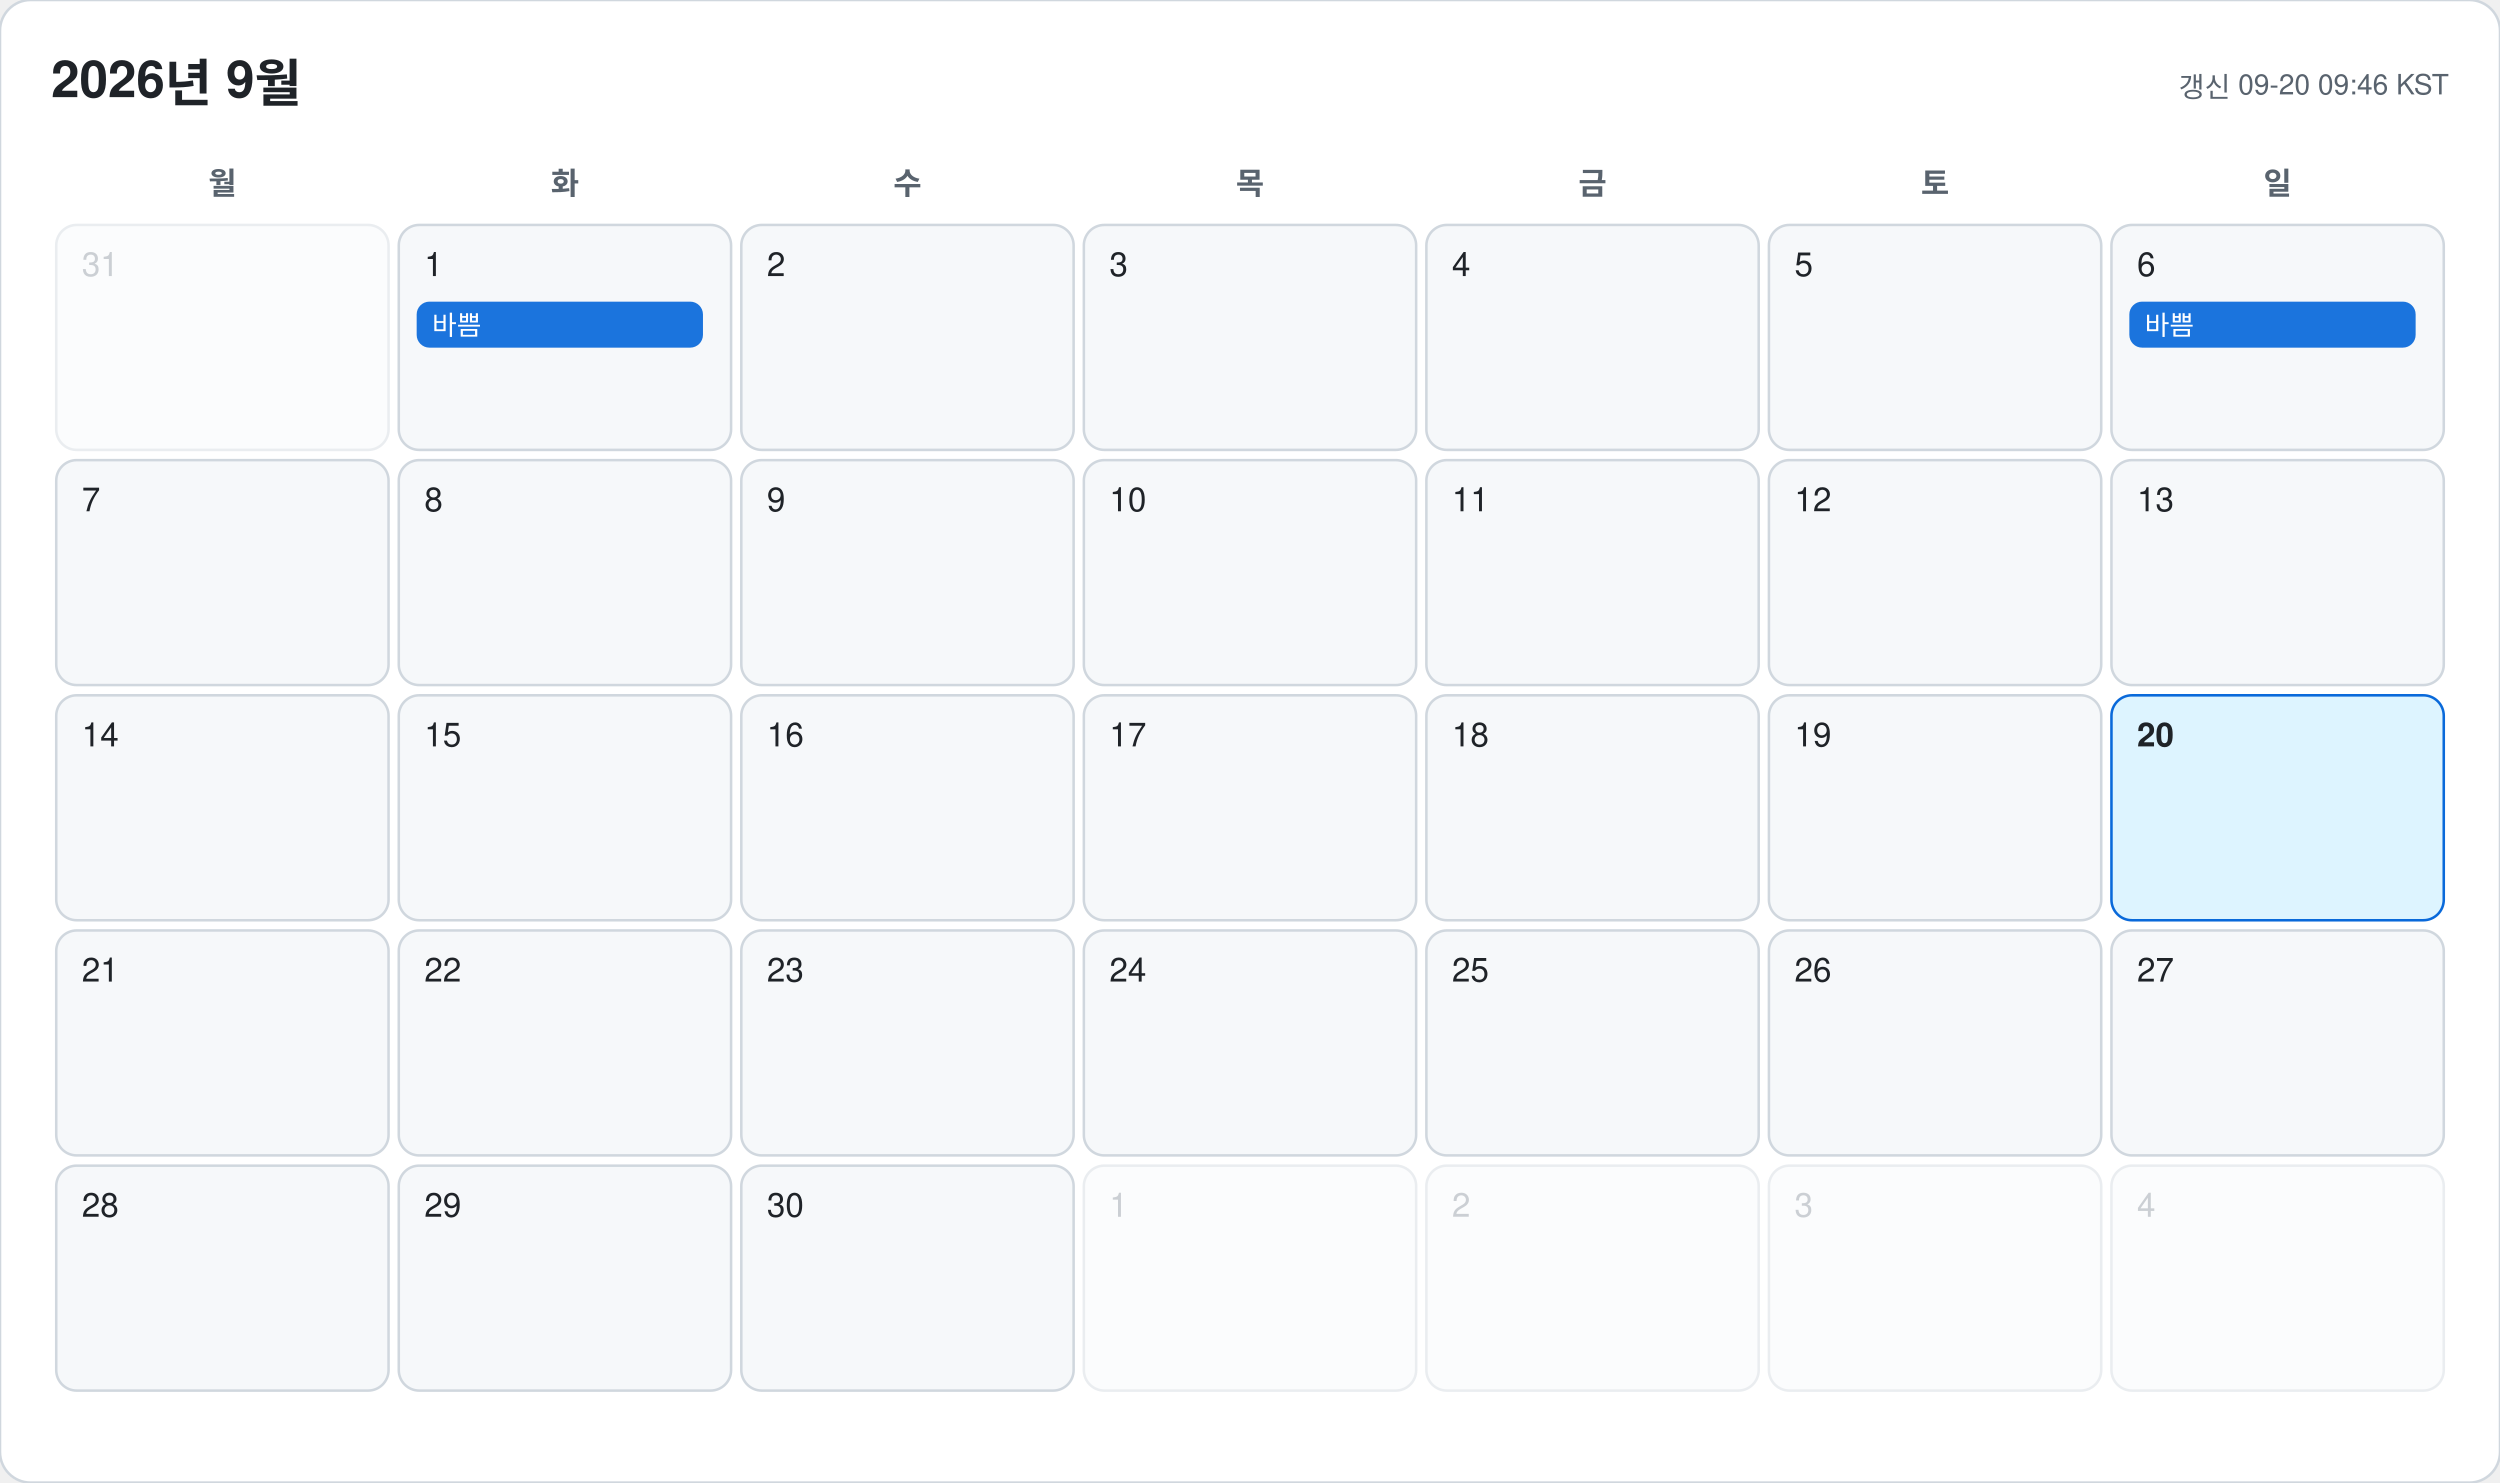
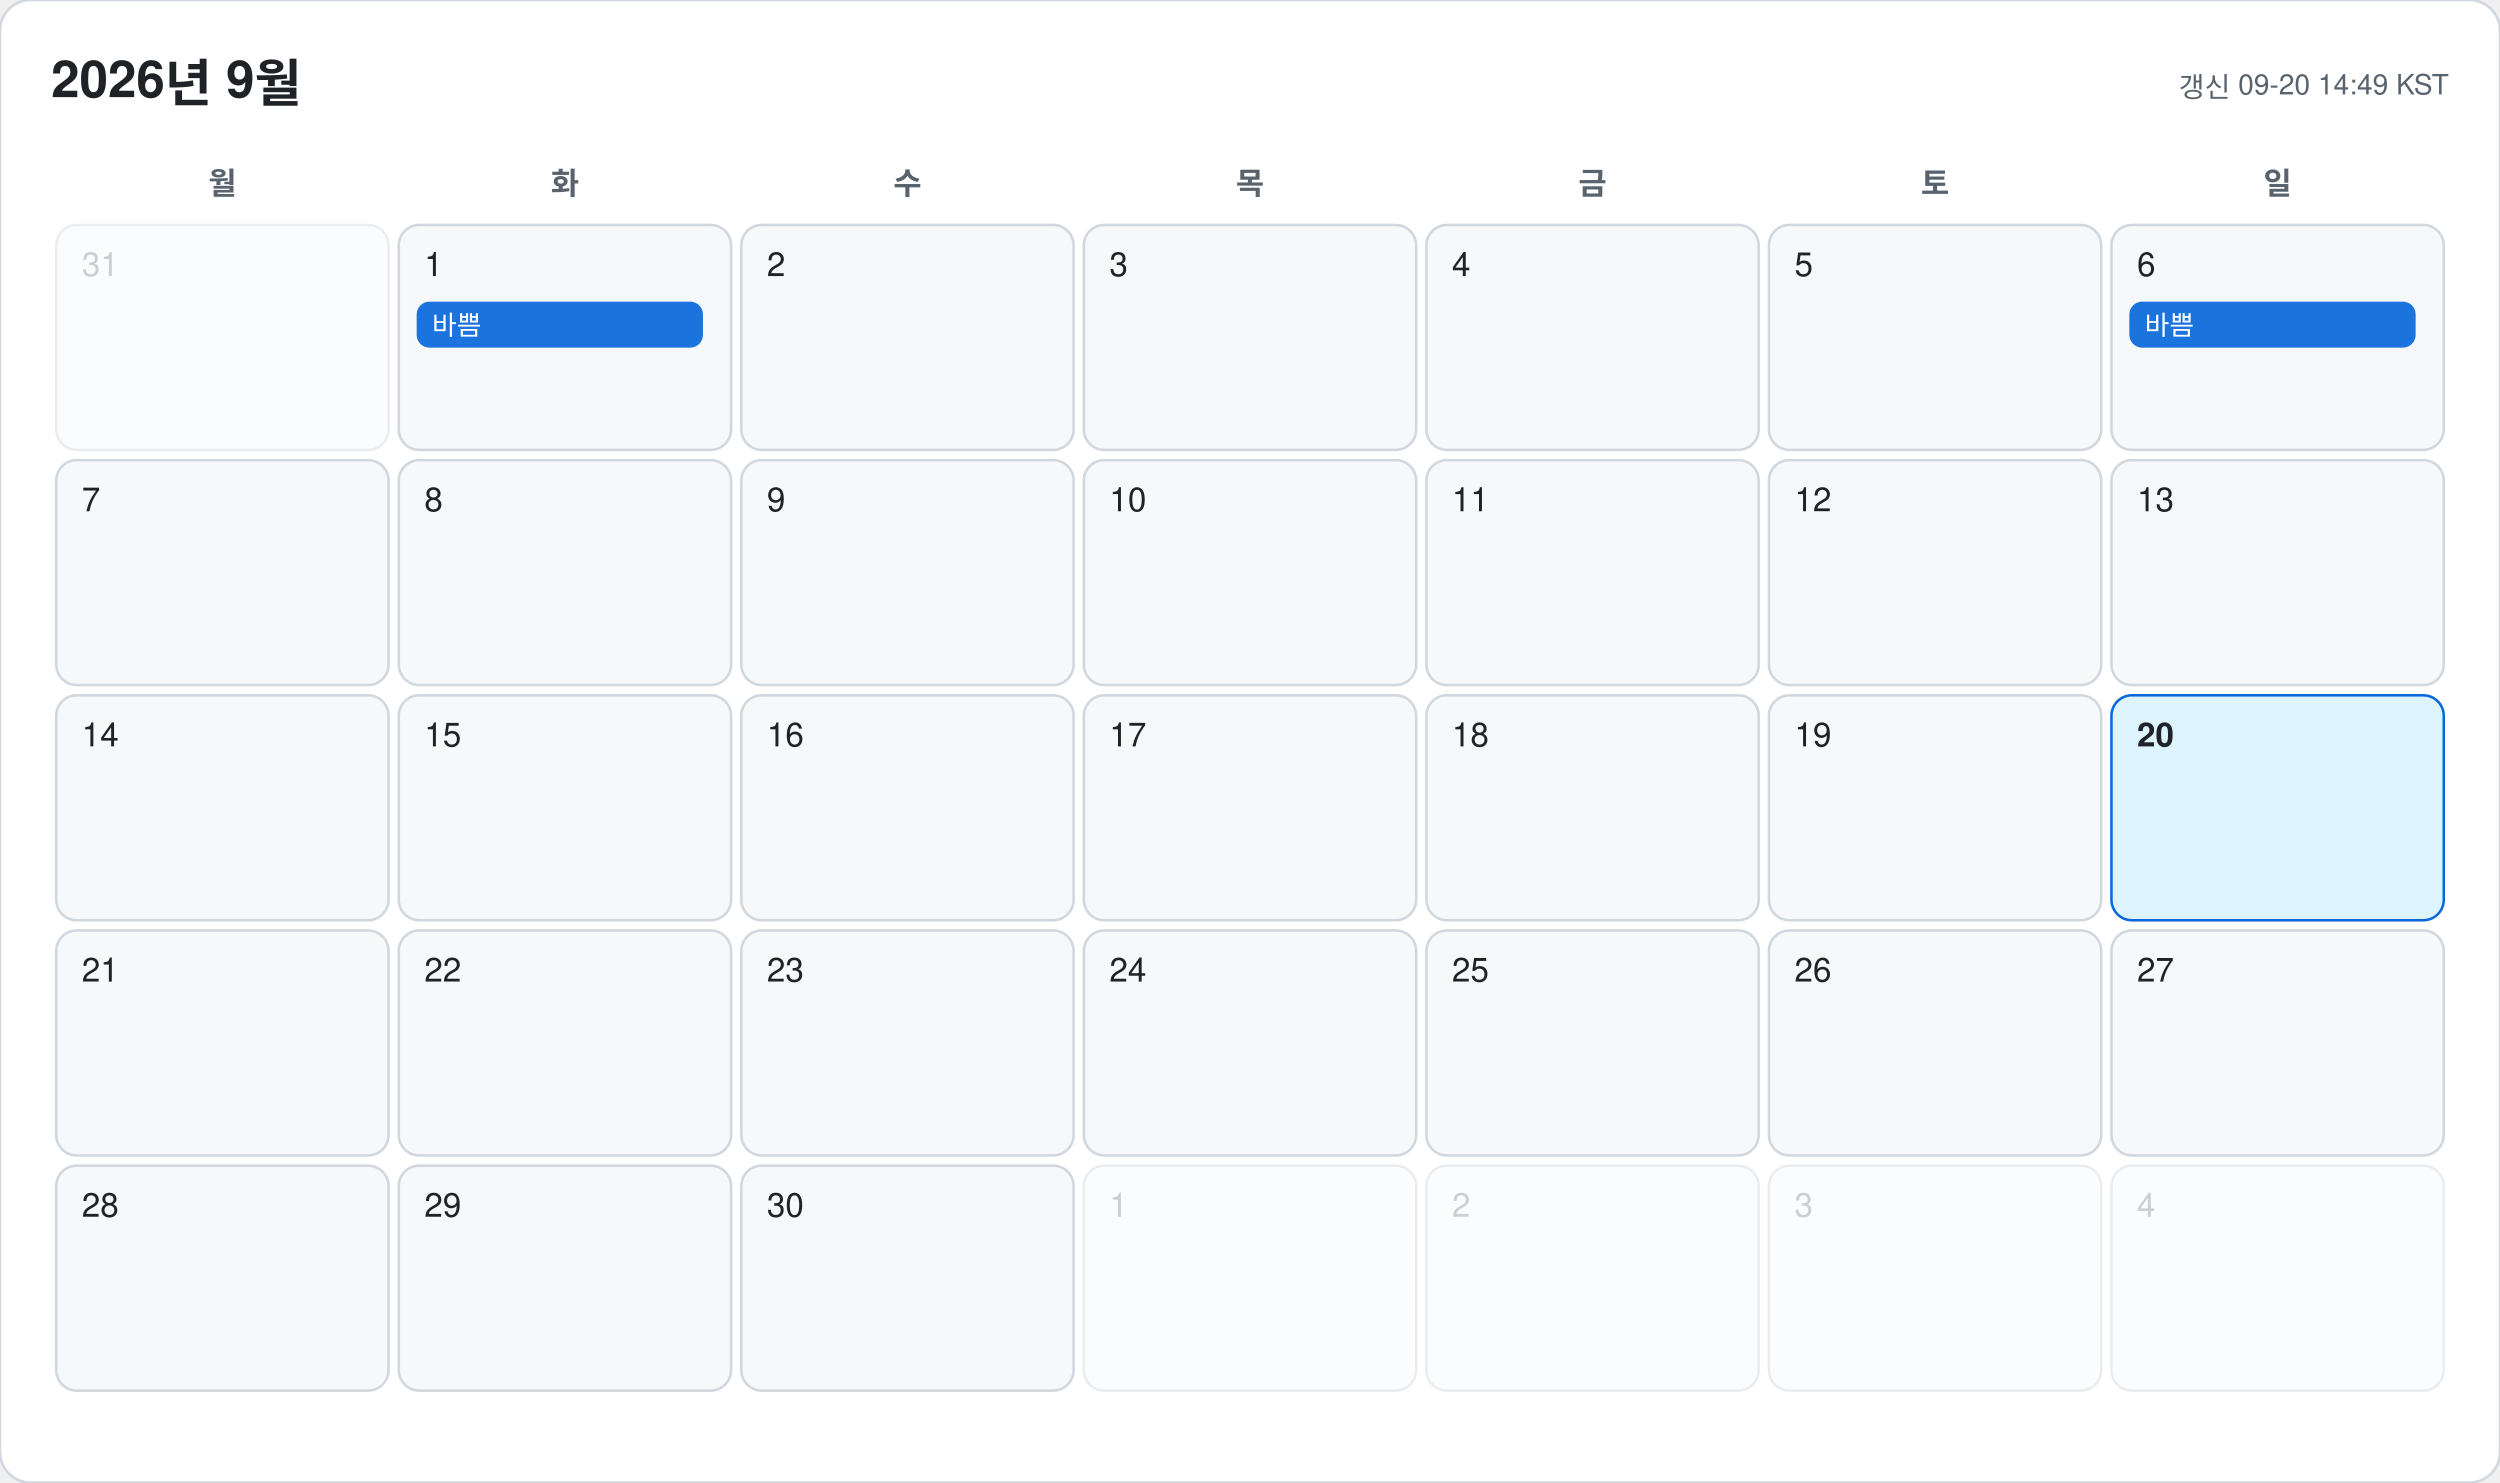
<svg xmlns="http://www.w3.org/2000/svg" width="978" height="580" viewBox="0 0 978 580" font-family="-apple-system, BlinkMacSystemFont, 'Segoe UI', 'Malgun Gothic', 'Apple SD Gothic Neo', 'Noto Sans KR', Helvetica, Arial, sans-serif">
  <rect width="978" height="580" rx="12" fill="#ffffff" stroke="#d0d7de" />
  <text x="20" y="38" font-size="20" font-weight="700" fill="#1f2328">2026년 9월</text>
-   <text x="958" y="38" font-size="11" text-anchor="end" fill="#59636e">갱신 09-20 09:46 KST</text>
+   <text x="958" y="38" font-size="11" text-anchor="end" fill="#59636e">갱신 09-20 14:49 KST</text>
  <text x="87" y="76" font-size="12" font-weight="600" text-anchor="middle" fill="#59636e">월</text>
  <text x="221" y="76" font-size="12" font-weight="600" text-anchor="middle" fill="#59636e">화</text>
  <text x="355" y="76" font-size="12" font-weight="600" text-anchor="middle" fill="#59636e">수</text>
  <text x="489" y="76" font-size="12" font-weight="600" text-anchor="middle" fill="#59636e">목</text>
  <text x="623" y="76" font-size="12" font-weight="600" text-anchor="middle" fill="#59636e">금</text>
  <text x="757" y="76" font-size="12" font-weight="600" text-anchor="middle" fill="#59636e">토</text>
  <text x="891" y="76" font-size="12" font-weight="600" text-anchor="middle" fill="#59636e">일</text>
  <g opacity="0.45">
    <rect x="22" y="88" width="130" height="88" rx="8" fill="#f6f8fa" stroke="#d0d7de" />
    <text x="32" y="108" font-size="13" font-weight="500" fill="#8c959f">31</text>
  </g>
  <g opacity="1">
    <rect x="156" y="88" width="130" height="88" rx="8" fill="#f6f8fa" stroke="#d0d7de" />
    <text x="166" y="108" font-size="13" font-weight="500" fill="#1f2328">1</text>
    <rect x="163" y="118" width="112" height="18" rx="5" fill="#0969da" opacity="0.92" />
    <text x="169" y="131" font-size="10.5" fill="#ffffff" clip-path="inset(0 0 0 0)">바쁨</text>
  </g>
  <g opacity="1">
    <rect x="290" y="88" width="130" height="88" rx="8" fill="#f6f8fa" stroke="#d0d7de" />
    <text x="300" y="108" font-size="13" font-weight="500" fill="#1f2328">2</text>
  </g>
  <g opacity="1">
    <rect x="424" y="88" width="130" height="88" rx="8" fill="#f6f8fa" stroke="#d0d7de" />
    <text x="434" y="108" font-size="13" font-weight="500" fill="#1f2328">3</text>
  </g>
  <g opacity="1">
    <rect x="558" y="88" width="130" height="88" rx="8" fill="#f6f8fa" stroke="#d0d7de" />
    <text x="568" y="108" font-size="13" font-weight="500" fill="#1f2328">4</text>
  </g>
  <g opacity="1">
    <rect x="692" y="88" width="130" height="88" rx="8" fill="#f6f8fa" stroke="#d0d7de" />
    <text x="702" y="108" font-size="13" font-weight="500" fill="#1f2328">5</text>
  </g>
  <g opacity="1">
    <rect x="826" y="88" width="130" height="88" rx="8" fill="#f6f8fa" stroke="#d0d7de" />
    <text x="836" y="108" font-size="13" font-weight="500" fill="#1f2328">6</text>
    <rect x="833" y="118" width="112" height="18" rx="5" fill="#0969da" opacity="0.92" />
    <text x="839" y="131" font-size="10.5" fill="#ffffff" clip-path="inset(0 0 0 0)">바쁨</text>
  </g>
  <g opacity="1">
    <rect x="22" y="180" width="130" height="88" rx="8" fill="#f6f8fa" stroke="#d0d7de" />
    <text x="32" y="200" font-size="13" font-weight="500" fill="#1f2328">7</text>
  </g>
  <g opacity="1">
    <rect x="156" y="180" width="130" height="88" rx="8" fill="#f6f8fa" stroke="#d0d7de" />
    <text x="166" y="200" font-size="13" font-weight="500" fill="#1f2328">8</text>
  </g>
  <g opacity="1">
    <rect x="290" y="180" width="130" height="88" rx="8" fill="#f6f8fa" stroke="#d0d7de" />
    <text x="300" y="200" font-size="13" font-weight="500" fill="#1f2328">9</text>
  </g>
  <g opacity="1">
    <rect x="424" y="180" width="130" height="88" rx="8" fill="#f6f8fa" stroke="#d0d7de" />
    <text x="434" y="200" font-size="13" font-weight="500" fill="#1f2328">10</text>
  </g>
  <g opacity="1">
    <rect x="558" y="180" width="130" height="88" rx="8" fill="#f6f8fa" stroke="#d0d7de" />
    <text x="568" y="200" font-size="13" font-weight="500" fill="#1f2328">11</text>
  </g>
  <g opacity="1">
    <rect x="692" y="180" width="130" height="88" rx="8" fill="#f6f8fa" stroke="#d0d7de" />
    <text x="702" y="200" font-size="13" font-weight="500" fill="#1f2328">12</text>
  </g>
  <g opacity="1">
    <rect x="826" y="180" width="130" height="88" rx="8" fill="#f6f8fa" stroke="#d0d7de" />
    <text x="836" y="200" font-size="13" font-weight="500" fill="#1f2328">13</text>
  </g>
  <g opacity="1">
    <rect x="22" y="272" width="130" height="88" rx="8" fill="#f6f8fa" stroke="#d0d7de" />
    <text x="32" y="292" font-size="13" font-weight="500" fill="#1f2328">14</text>
  </g>
  <g opacity="1">
    <rect x="156" y="272" width="130" height="88" rx="8" fill="#f6f8fa" stroke="#d0d7de" />
    <text x="166" y="292" font-size="13" font-weight="500" fill="#1f2328">15</text>
  </g>
  <g opacity="1">
    <rect x="290" y="272" width="130" height="88" rx="8" fill="#f6f8fa" stroke="#d0d7de" />
    <text x="300" y="292" font-size="13" font-weight="500" fill="#1f2328">16</text>
  </g>
  <g opacity="1">
    <rect x="424" y="272" width="130" height="88" rx="8" fill="#f6f8fa" stroke="#d0d7de" />
    <text x="434" y="292" font-size="13" font-weight="500" fill="#1f2328">17</text>
  </g>
  <g opacity="1">
    <rect x="558" y="272" width="130" height="88" rx="8" fill="#f6f8fa" stroke="#d0d7de" />
    <text x="568" y="292" font-size="13" font-weight="500" fill="#1f2328">18</text>
  </g>
  <g opacity="1">
    <rect x="692" y="272" width="130" height="88" rx="8" fill="#f6f8fa" stroke="#d0d7de" />
    <text x="702" y="292" font-size="13" font-weight="500" fill="#1f2328">19</text>
  </g>
  <g opacity="1">
    <rect x="826" y="272" width="130" height="88" rx="8" fill="#ddf4ff" stroke="#0969da" />
    <text x="836" y="292" font-size="13" font-weight="700" fill="#1f2328">20</text>
  </g>
  <g opacity="1">
    <rect x="22" y="364" width="130" height="88" rx="8" fill="#f6f8fa" stroke="#d0d7de" />
    <text x="32" y="384" font-size="13" font-weight="500" fill="#1f2328">21</text>
  </g>
  <g opacity="1">
    <rect x="156" y="364" width="130" height="88" rx="8" fill="#f6f8fa" stroke="#d0d7de" />
    <text x="166" y="384" font-size="13" font-weight="500" fill="#1f2328">22</text>
  </g>
  <g opacity="1">
    <rect x="290" y="364" width="130" height="88" rx="8" fill="#f6f8fa" stroke="#d0d7de" />
    <text x="300" y="384" font-size="13" font-weight="500" fill="#1f2328">23</text>
  </g>
  <g opacity="1">
    <rect x="424" y="364" width="130" height="88" rx="8" fill="#f6f8fa" stroke="#d0d7de" />
    <text x="434" y="384" font-size="13" font-weight="500" fill="#1f2328">24</text>
  </g>
  <g opacity="1">
    <rect x="558" y="364" width="130" height="88" rx="8" fill="#f6f8fa" stroke="#d0d7de" />
    <text x="568" y="384" font-size="13" font-weight="500" fill="#1f2328">25</text>
  </g>
  <g opacity="1">
    <rect x="692" y="364" width="130" height="88" rx="8" fill="#f6f8fa" stroke="#d0d7de" />
    <text x="702" y="384" font-size="13" font-weight="500" fill="#1f2328">26</text>
  </g>
  <g opacity="1">
    <rect x="826" y="364" width="130" height="88" rx="8" fill="#f6f8fa" stroke="#d0d7de" />
    <text x="836" y="384" font-size="13" font-weight="500" fill="#1f2328">27</text>
  </g>
  <g opacity="1">
    <rect x="22" y="456" width="130" height="88" rx="8" fill="#f6f8fa" stroke="#d0d7de" />
    <text x="32" y="476" font-size="13" font-weight="500" fill="#1f2328">28</text>
  </g>
  <g opacity="1">
    <rect x="156" y="456" width="130" height="88" rx="8" fill="#f6f8fa" stroke="#d0d7de" />
    <text x="166" y="476" font-size="13" font-weight="500" fill="#1f2328">29</text>
  </g>
  <g opacity="1">
    <rect x="290" y="456" width="130" height="88" rx="8" fill="#f6f8fa" stroke="#d0d7de" />
    <text x="300" y="476" font-size="13" font-weight="500" fill="#1f2328">30</text>
  </g>
  <g opacity="0.45">
    <rect x="424" y="456" width="130" height="88" rx="8" fill="#f6f8fa" stroke="#d0d7de" />
    <text x="434" y="476" font-size="13" font-weight="500" fill="#8c959f">1</text>
  </g>
  <g opacity="0.45">
    <rect x="558" y="456" width="130" height="88" rx="8" fill="#f6f8fa" stroke="#d0d7de" />
    <text x="568" y="476" font-size="13" font-weight="500" fill="#8c959f">2</text>
  </g>
  <g opacity="0.45">
    <rect x="692" y="456" width="130" height="88" rx="8" fill="#f6f8fa" stroke="#d0d7de" />
    <text x="702" y="476" font-size="13" font-weight="500" fill="#8c959f">3</text>
  </g>
  <g opacity="0.45">
    <rect x="826" y="456" width="130" height="88" rx="8" fill="#f6f8fa" stroke="#d0d7de" />
    <text x="836" y="476" font-size="13" font-weight="500" fill="#8c959f">4</text>
  </g>
</svg>
